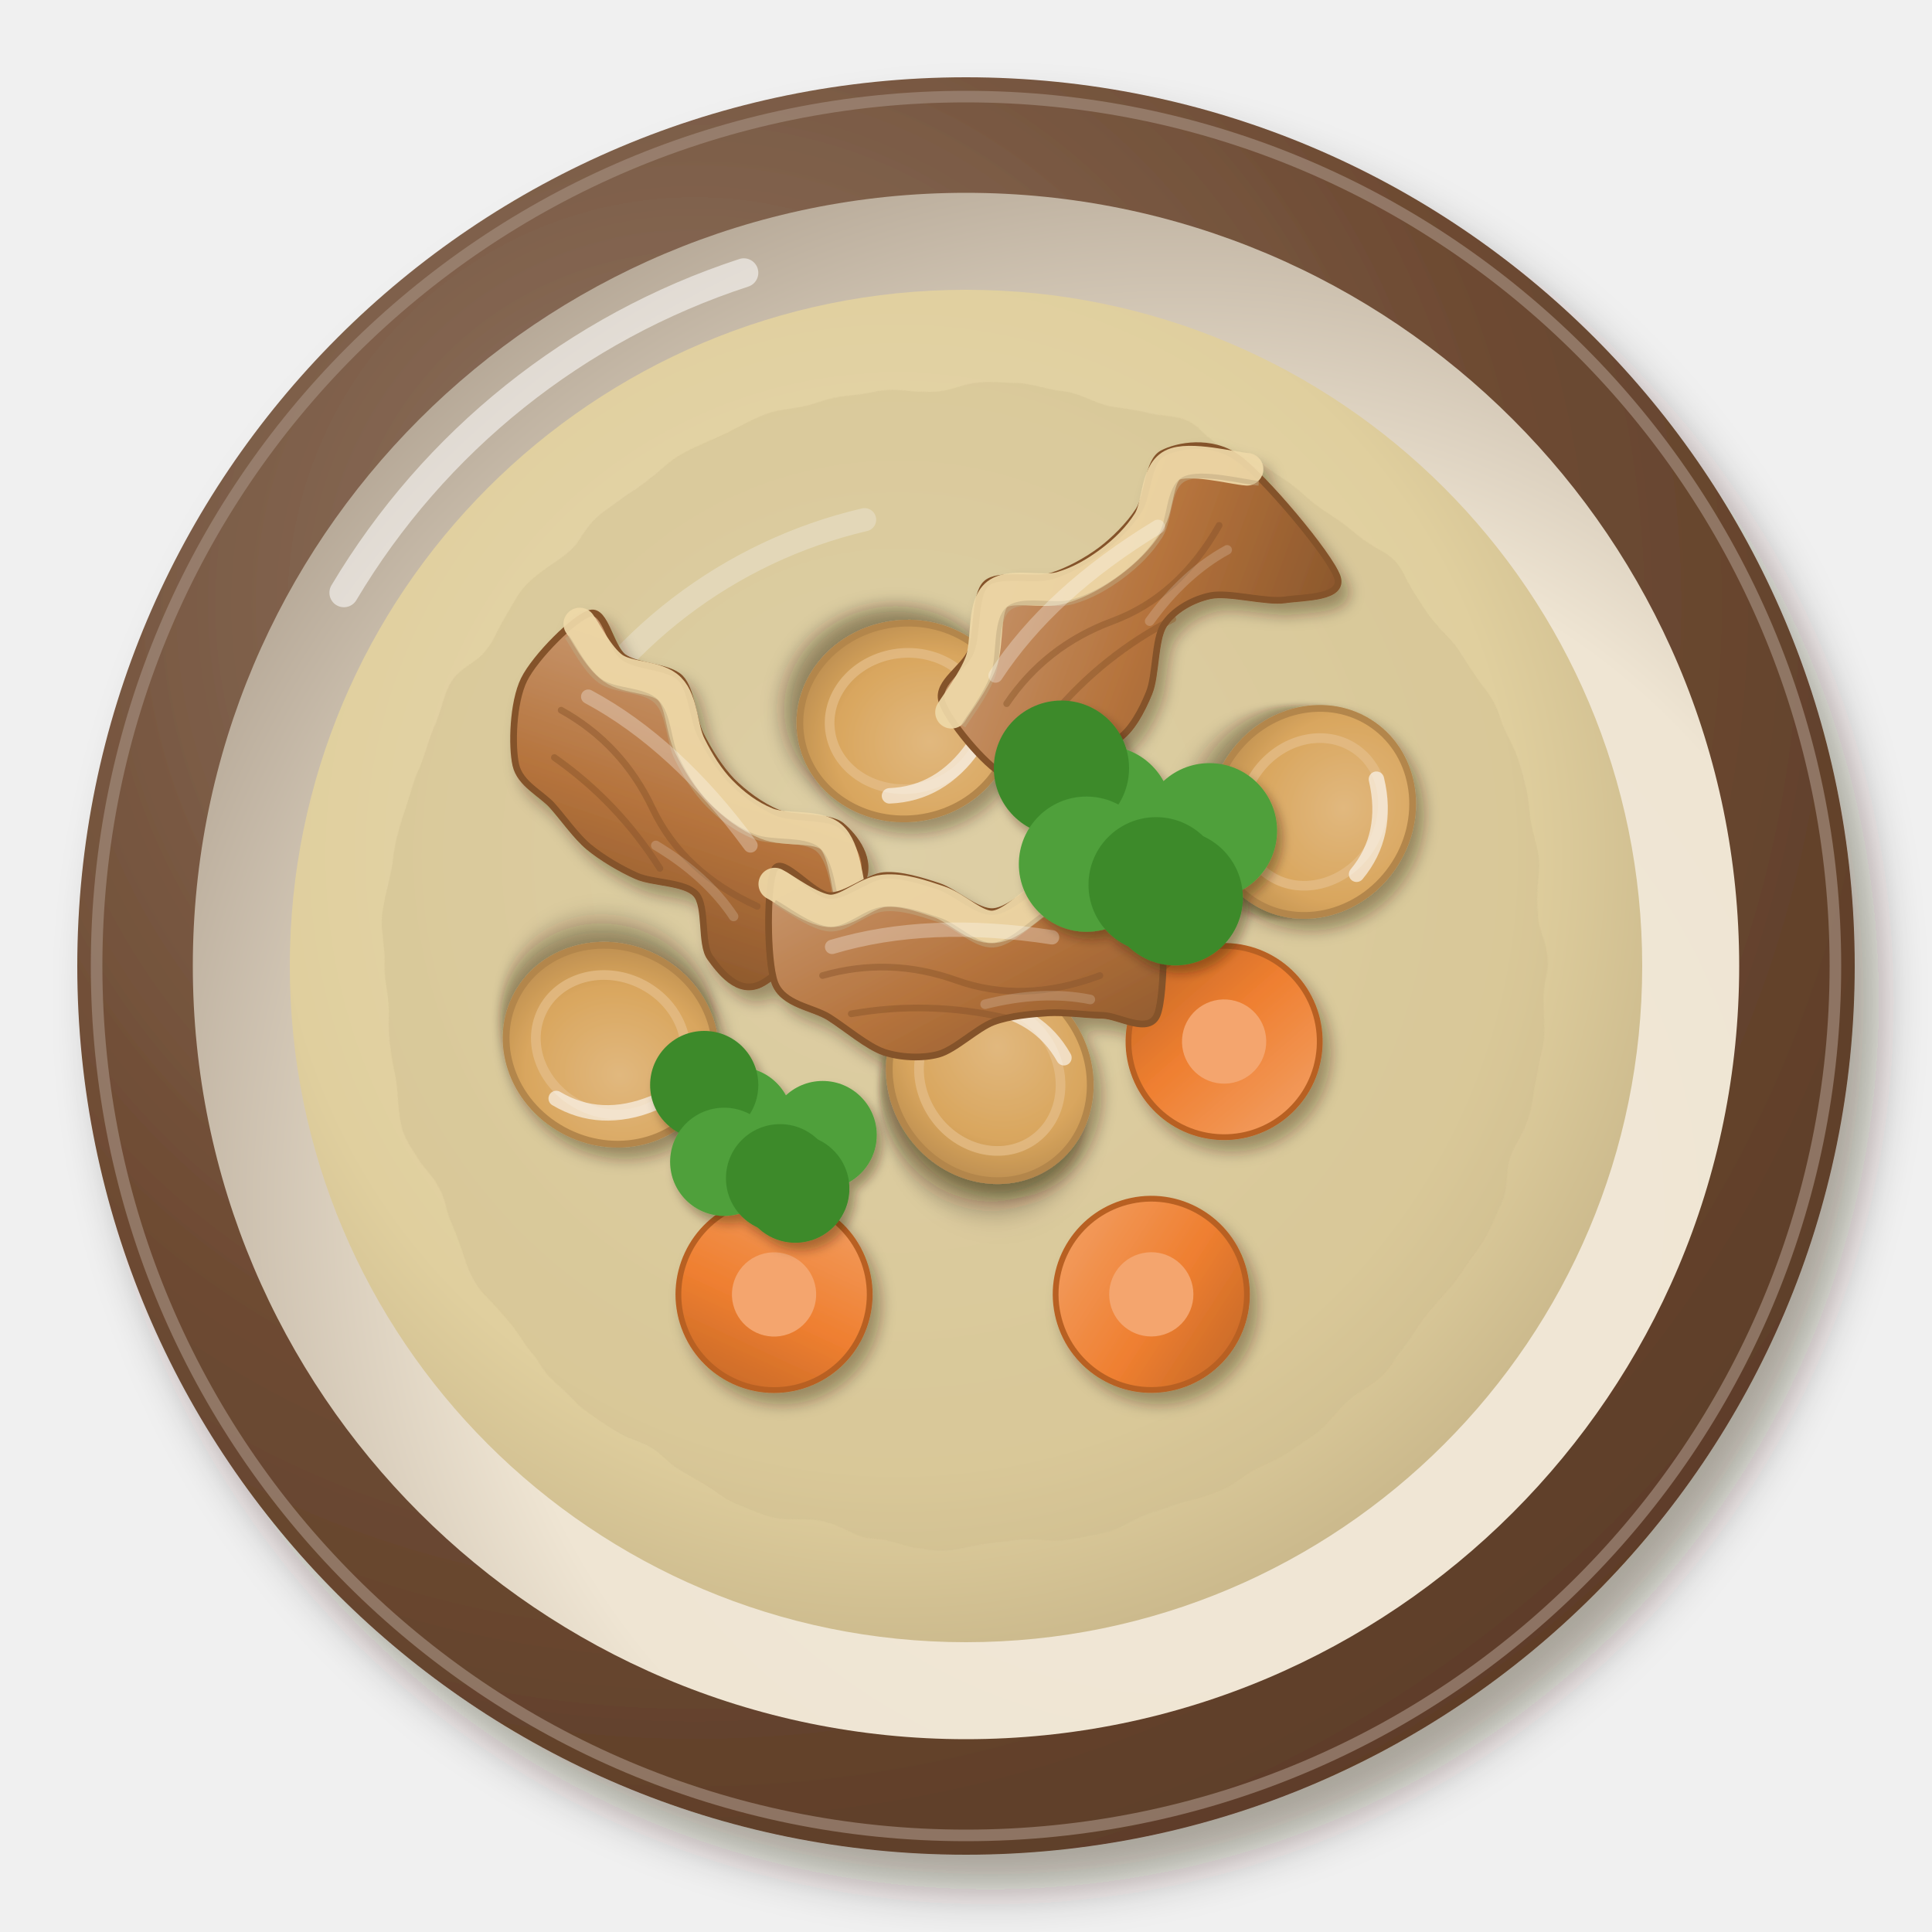
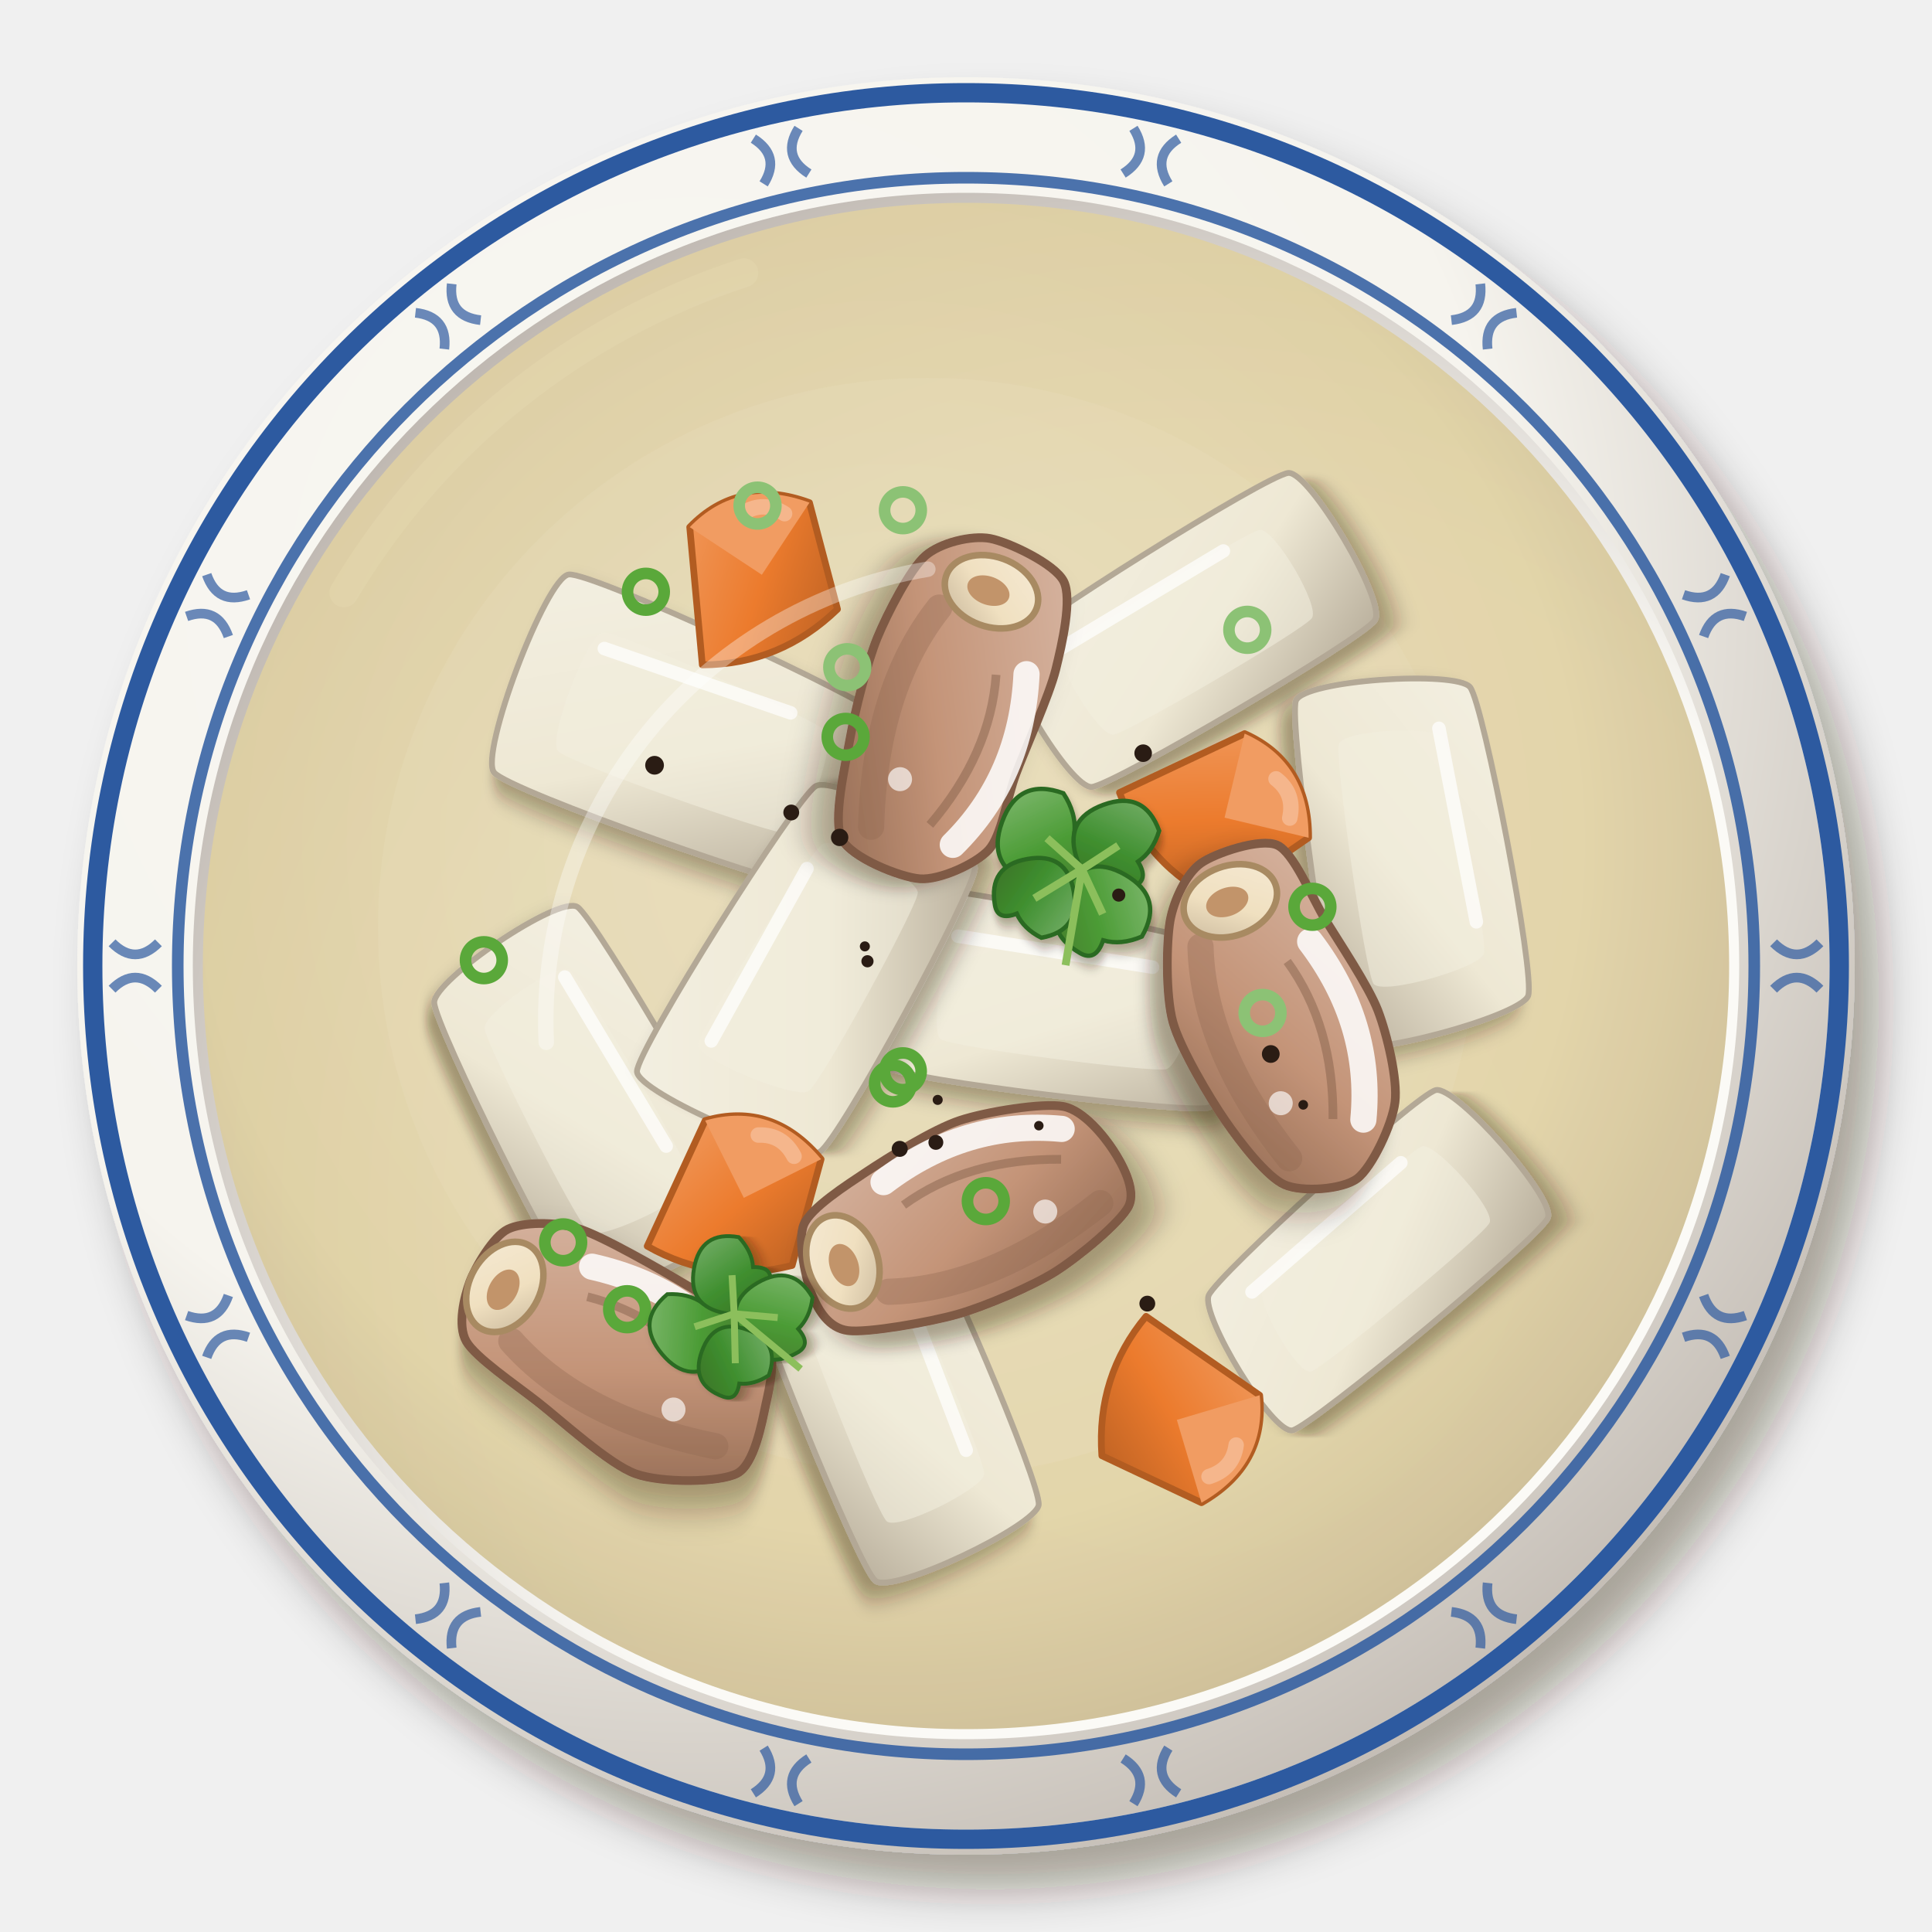
<svg xmlns="http://www.w3.org/2000/svg" viewBox="0 0 200 200" width="400" height="400">
  <defs>
    <filter id="vn_canhcucai-1" x="-30%" y="-30%" width="160%" height="160%">
      <feDropShadow dx="2.52" dy="3.6" stdDeviation="2.34" flood-color="#2b1607" flood-opacity=".36" />
    </filter>
    <radialGradient id="vn_canhcucai-2" cx="0.35" cy="0.3" r=".75">
-       <stop offset="0" stop-color="#927866" />
-       <stop offset=".6" stop-color="#6e4b33" />
-       <stop offset="1" stop-color="#5d3d28" />
+       <stop offset="0" stop-color="#f8f7f2" />
+       <stop offset=".6" stop-color="#f6f4ee" />
+       <stop offset="1" stop-color="#c3bcb4" />
    </radialGradient>
    <radialGradient id="vn_canhcucai-3" cx="0.64" cy="0.66" r=".75">
-       <stop offset="0" stop-color="#f1e8d8" />
-       <stop offset=".6" stop-color="#efe5d3" />
-       <stop offset="1" stop-color="#b0a291" />
+       <stop offset="0" stop-color="#fbfbf7" />
+       <stop offset=".6" stop-color="#fbfaf6" />
+       <stop offset="1" stop-color="#b8b0a9" />
    </radialGradient>
    <radialGradient id="vn_canhcucai-4" cx="0.45" cy="0.42" r=".75">
-       <stop offset="0" stop-color="#e7dab3" />
-       <stop offset=".6" stop-color="#e0cf9e" />
-       <stop offset="1" stop-color="#b3a078" />
+       <stop offset="0" stop-color="#e6dab5" />
+       <stop offset=".6" stop-color="#dfd0a0" />
+       <stop offset="1" stop-color="#b2a17a" />
    </radialGradient>
-     <filter id="vn_canhcucai-5" x="-15%" y="-15%" width="130%" height="130%">
-       <feTurbulence type="fractalNoise" baseFrequency="0.1" numOctaves="2" seed="3" result="t" />
-       <feDisplacementMap in="SourceGraphic" in2="t" scale="3" xChannelSelector="R" yChannelSelector="G" />
-     </filter>
-     <filter id="vn_canhcucai-6" x="-30%" y="-30%" width="160%" height="160%">
-       <feDropShadow dx="0.84" dy="1.2" stdDeviation="0.78" flood-color="#2b1607" flood-opacity=".36" />
-     </filter>
-     <filter id="vn_canhcucai-7" x="-30%" y="-30%" width="160%" height="160%">
-       <feDropShadow dx="1.12" dy="1.6" stdDeviation="1.04" flood-color="#2b1607" flood-opacity=".36" />
-     </filter>
-     <radialGradient id="vn_canhcucai-8" cx="0.4" cy="0.38" r=".75">
-       <stop offset="0" stop-color="#e1b87e" />
-       <stop offset=".6" stop-color="#d9a65e" />
-       <stop offset="1" stop-color="#b3864b" />
-     </radialGradient>
+     <filter id="vn_canhcucai-5" x="-30%" y="-30%" width="160%" height="160%">
+       <feDropShadow dx="0.98" dy="1.4" stdDeviation="0.91" flood-color="#2b1607" flood-opacity=".36" />
+     </filter>
+     <linearGradient id="vn_canhcucai-6" x1="0" y1="0" x2="1" y2="1">
+       <stop offset="0" stop-color="#f3efe1" />
+       <stop offset=".55" stop-color="#eee8d4" />
+       <stop offset="1" stop-color="#b7ad9a" />
+     </linearGradient>
+     <linearGradient id="vn_canhcucai-7" x1="0" y1="0" x2="1" y2="1">
+       <stop offset="0" stop-color="#f1a068" />
+       <stop offset=".55" stop-color="#ec7b2d" />
+       <stop offset="1" stop-color="#b65e22" />
+     </linearGradient>
+     <filter id="vn_canhcucai-8" x="-30%" y="-30%" width="160%" height="160%">
+       <feDropShadow dx="1.26" dy="1.8" stdDeviation="1.17" flood-color="#2b1607" flood-opacity=".36" />
+     </filter>
    <linearGradient id="vn_canhcucai-9" x1="0" y1="0" x2="1" y2="1">
-       <stop offset="0" stop-color="#f3a36a" />
-       <stop offset=".55" stop-color="#ef7f30" />
-       <stop offset="1" stop-color="#be6426" />
+       <stop offset="0" stop-color="#d7b6a3" />
+       <stop offset=".55" stop-color="#c49478" />
+       <stop offset="1" stop-color="#8e6750" />
    </linearGradient>
    <linearGradient id="vn_canhcucai-10" x1="0" y1="0" x2="1" y2="1">
-       <stop offset="0" stop-color="#cb9d77" />
-       <stop offset=".55" stop-color="#b5733c" />
-       <stop offset="1" stop-color="#8b572c" />
+       <stop offset="0" stop-color="#f5e9d3" />
+       <stop offset=".55" stop-color="#f0e0c0" />
+       <stop offset="1" stop-color="#c8b79b" />
    </linearGradient>
    <filter id="vn_canhcucai-11" x="-30%" y="-30%" width="160%" height="160%">
      <feDropShadow dx="0.56" dy="0.8" stdDeviation="0.52" flood-color="#2b1607" flood-opacity=".36" />
    </filter>
+     <linearGradient id="vn_canhcucai-12" x1="0" y1="0" x2="1" y2="1">
+       <stop offset="0" stop-color="#82ba72" />
+       <stop offset=".55" stop-color="#4c9c36" />
+       <stop offset="1" stop-color="#447a2a" />
+     </linearGradient>
+     <linearGradient id="vn_canhcucai-13" x1="0" y1="0" x2="1" y2="1">
+       <stop offset="0" stop-color="#79b16d" />
+       <stop offset=".55" stop-color="#3f8f2f" />
+       <stop offset="1" stop-color="#3a7025" />
+     </linearGradient>
  </defs>
  <g filter="url(#vn_canhcucai-1)">
    <circle cx="100" cy="100" r="92" fill="url(#vn_canhcucai-2)" />
  </g>
-   <circle cx="100" cy="100" r="90" fill="none" stroke="#a18a7a" stroke-width="1.2" opacity=".7" />
+   <circle cx="100" cy="100" r="90" fill="none" stroke="#f9f8f4" stroke-width="1.2" opacity=".7" />
  <circle cx="100" cy="100" r="80.04" fill="url(#vn_canhcucai-3)" />
  <path d="M35.6,61.36 A75.44,75.44 0 0 1 77,28.24" stroke="#fff" stroke-width="3" fill="none" stroke-linecap="round" opacity=".55" />
-   <circle cx="100" cy="100" r="70" fill="url(#vn_canhcucai-4)" opacity="1" />
-   <path d="M56.6,79 A50.4,50.4 0 0 1 89.5,53.8" stroke="#fff" stroke-width="2.4" fill="none" stroke-linecap="round" opacity=".45" />
-   <g filter="url(#vn_canhcucai-5)">
-     <circle cx="100" cy="100" r="60.2" fill="#cab98c" opacity=".35" />
-   </g>
-   <g filter="url(#vn_canhcucai-6)">
-     <g transform="translate(63.23 108.15) rotate(206)">
-       <g filter="url(#vn_canhcucai-7)">
-         <ellipse rx="11" ry="10.12" fill="url(#vn_canhcucai-8)" stroke="#b3864b" stroke-width=".7" />
-       </g>
-       <ellipse rx="7.92" ry="7.04" fill="none" stroke="#e3bc86" stroke-width="1" opacity=".8" />
-       <path d="M-6.6,-3.52 Q-2.64,-7.92 2.64,-7.48" stroke="#fff" stroke-width="1.6" fill="none" stroke-linecap="round" opacity=".6" />
-     </g>
-     <g transform="translate(93.79 74.64) rotate(173)">
-       <g filter="url(#vn_canhcucai-7)">
-         <ellipse rx="11" ry="10.12" fill="url(#vn_canhcucai-8)" stroke="#b3864b" stroke-width=".7" />
-       </g>
-       <ellipse rx="7.92" ry="7.04" fill="none" stroke="#e3bc86" stroke-width="1" opacity=".8" />
-       <path d="M-6.6,-3.52 Q-2.64,-7.92 2.64,-7.48" stroke="#fff" stroke-width="1.6" fill="none" stroke-linecap="round" opacity=".6" />
-     </g>
-     <g transform="translate(135.82 84.05) rotate(125)">
-       <g filter="url(#vn_canhcucai-7)">
-         <ellipse rx="11" ry="10.12" fill="url(#vn_canhcucai-8)" stroke="#b3864b" stroke-width=".7" />
-       </g>
-       <ellipse rx="7.92" ry="7.04" fill="none" stroke="#e3bc86" stroke-width="1" opacity=".8" />
-       <path d="M-6.6,-3.52 Q-2.64,-7.92 2.64,-7.48" stroke="#fff" stroke-width="1.6" fill="none" stroke-linecap="round" opacity=".6" />
-     </g>
-     <g transform="translate(102.46 111.49) rotate(56)">
-       <g filter="url(#vn_canhcucai-7)">
-         <ellipse rx="11" ry="10.12" fill="url(#vn_canhcucai-8)" stroke="#b3864b" stroke-width=".7" />
-       </g>
-       <ellipse rx="7.92" ry="7.04" fill="none" stroke="#e3bc86" stroke-width="1" opacity=".8" />
-       <path d="M-6.6,-3.52 Q-2.64,-7.92 2.64,-7.48" stroke="#fff" stroke-width="1.6" fill="none" stroke-linecap="round" opacity=".6" />
-     </g>
-     <g transform="translate(126.72 107.82) rotate(184)">
-       <circle r="9.9" fill="url(#vn_canhcucai-9)" stroke="#b86124" stroke-width=".6" />
-       <circle r="4.36" fill="#f4a56e" />
-     </g>
-     <g transform="translate(80.13 134) rotate(70)">
-       <circle r="9.9" fill="url(#vn_canhcucai-9)" stroke="#b86124" stroke-width=".6" />
-       <circle r="4.36" fill="#f4a56e" />
-     </g>
-     <g transform="translate(119.18 133.99) rotate(348)">
-       <circle r="9.9" fill="url(#vn_canhcucai-9)" stroke="#b86124" stroke-width=".6" />
-       <circle r="4.36" fill="#f4a56e" />
-     </g>
-     <g transform="translate(114.95 62.54) rotate(320) scale(0.99)">
-       <path d="M-20,-3.62C-19.14,-5.43 -16,-4.67 -14.29,-5.63C-12.57,-6.59 -10.29,-9.9 -8.57,-9.99C-6.86,-10.08 -4.57,-6.97 -2.86,-6.22C-1.14,-5.47 1.14,-5.06 2.86,-4.96C4.57,-4.87 6.86,-5.06 8.57,-5.6C10.29,-6.14 12.57,-8.93 14.29,-8.57C16,-8.21 19.14,-6.47 20,-3.22C20.86,0.02 20.86,10.87 20,13.07C19.14,15.26 16,12.46 14.29,11.41C12.57,10.35 10.29,6.96 8.57,6.04C6.86,5.12 4.57,4.72 2.86,5.27C1.14,5.82 -1.14,8.81 -2.86,9.71C-4.57,10.62 -6.86,11.57 -8.57,11.32C-10.29,11.07 -12.57,8.75 -14.29,8.02C-16,7.29 -19.14,8.19 -20,6.44C-20.86,4.7 -20.86,-1.81 -20,-3.62Z" fill="url(#vn_canhcucai-10)" stroke="#845229" stroke-width=".7" />
-       <path d="M-20,-2.02C-19.05,-2.35 -16.19,-2.97 -14.29,-4.03C-12.38,-5.09 -10.48,-8.29 -8.57,-8.39C-6.67,-8.49 -4.76,-5.46 -2.86,-4.62C-0.95,-3.78 0.95,-3.47 2.86,-3.36C4.76,-3.26 6.67,-3.4 8.57,-4C10.48,-4.6 12.38,-7.37 14.29,-6.97C16.19,-6.57 19.05,-2.51 20,-1.62" stroke="#efd9a8" stroke-width="3.4" fill="none" stroke-linecap="round" opacity=".92" />
-       <path d="M-20,-2.02C-19.05,-2.35 -16.19,-2.97 -14.29,-4.03C-12.38,-5.09 -10.48,-8.29 -8.57,-8.39C-6.67,-8.49 -4.76,-5.46 -2.86,-4.62C-0.95,-3.78 0.95,-3.47 2.86,-3.36C4.76,-3.26 6.67,-3.4 8.57,-4C10.48,-4.6 12.38,-7.37 14.29,-6.97C16.19,-6.57 19.05,-2.51 20,-1.62" stroke="#bea880" stroke-width=".5" fill="none" transform="translate(0 1.9)" opacity=".5" />
-       <path d="M-15,1 Q-8,-1 -1,1.5 T14,1 M-12,5 Q-4,3.6 4,5.4" stroke="#845229" stroke-width=".7" fill="none" stroke-linecap="round" opacity=".45" />
-       <path d="M-14,-2 Q-4,-5 9,-3" stroke="#fff" stroke-width="1.5" fill="none" stroke-linecap="round" opacity="0.3" />
-       <path d="M2,4 Q8,2.5 13,3.5" stroke="#fff" stroke-width="1" fill="none" stroke-linecap="round" opacity="0.18" />
-     </g>
-     <g transform="translate(69.29 83.32) rotate(45) scale(0.99)">
-       <path d="M-20,-8.35C-19.14,-9.71 -16,-7.27 -14.29,-7.54C-12.57,-7.82 -10.29,-10.2 -8.57,-10.19C-6.86,-10.18 -4.57,-8.06 -2.86,-7.49C-1.14,-6.92 1.14,-6.4 2.86,-6.38C4.57,-6.37 6.86,-6.69 8.57,-7.41C10.29,-8.13 12.57,-11.04 14.29,-11.19C16,-11.33 19.14,-11.03 20,-8.38C20.86,-5.72 20.86,4.01 20,6.51C19.14,9.01 16,8.55 14.29,8.27C12.57,7.99 10.29,4.72 8.57,4.63C6.86,4.54 4.57,7.01 2.86,7.67C1.14,8.34 -1.14,8.91 -2.86,9.07C-4.57,9.22 -6.86,8.81 -8.57,8.71C-10.29,8.61 -12.57,9.49 -14.29,8.41C-16,7.33 -19.14,4.01 -20,1.49C-20.86,-1.02 -20.86,-6.99 -20,-8.35Z" fill="url(#vn_canhcucai-10)" stroke="#845229" stroke-width=".7" />
-       <path d="M-20,-6.75C-19.05,-6.62 -16.19,-5.63 -14.29,-5.94C-12.38,-6.25 -10.48,-8.6 -8.57,-8.59C-6.67,-8.58 -4.76,-6.52 -2.86,-5.89C-0.95,-5.25 0.95,-4.8 2.86,-4.78C4.76,-4.77 6.67,-5.01 8.57,-5.81C10.48,-6.61 12.38,-9.43 14.29,-9.59C16.19,-9.75 19.05,-7.24 20,-6.78" stroke="#efd9a8" stroke-width="3.4" fill="none" stroke-linecap="round" opacity=".92" />
-       <path d="M-20,-6.75C-19.05,-6.62 -16.19,-5.63 -14.29,-5.94C-12.38,-6.25 -10.48,-8.6 -8.57,-8.59C-6.67,-8.58 -4.76,-6.52 -2.86,-5.89C-0.95,-5.25 0.95,-4.8 2.86,-4.78C4.76,-4.77 6.67,-5.01 8.57,-5.81C10.48,-6.61 12.38,-9.43 14.29,-9.59C16.19,-9.75 19.05,-7.24 20,-6.78" stroke="#bea880" stroke-width=".5" fill="none" transform="translate(0 1.9)" opacity=".5" />
-       <path d="M-15,1 Q-8,-1 -1,1.5 T14,1 M-12,5 Q-4,3.6 4,5.4" stroke="#845229" stroke-width=".7" fill="none" stroke-linecap="round" opacity=".45" />
-       <path d="M-14,-2 Q-4,-5 9,-3" stroke="#fff" stroke-width="1.5" fill="none" stroke-linecap="round" opacity="0.3" />
-       <path d="M2,4 Q8,2.5 13,3.5" stroke="#fff" stroke-width="1" fill="none" stroke-linecap="round" opacity="0.18" />
-     </g>
-     <g transform="translate(100 100) scale(0.99)">
-       <path d="M-20,-10.17C-19.14,-11.53 -16,-7.46 -14.29,-7.36C-12.57,-7.25 -10.29,-9.32 -8.57,-9.46C-6.86,-9.61 -4.57,-8.9 -2.86,-8.33C-1.14,-7.77 1.14,-5.56 2.86,-5.69C4.57,-5.81 6.86,-8.12 8.57,-9.16C10.29,-10.19 12.57,-12.6 14.29,-12.59C16,-12.58 19.14,-11.76 20,-9.11C20.86,-6.45 20.86,2.95 20,5.09C19.14,7.23 16,5.19 14.29,5.16C12.57,5.13 10.29,4.8 8.57,4.9C6.86,5.01 4.57,5.21 2.86,5.85C1.14,6.5 -1.14,8.74 -2.86,9.22C-4.57,9.69 -6.86,9.58 -8.57,9.01C-10.29,8.43 -12.57,6.47 -14.29,5.38C-16,4.29 -19.14,4.07 -20,1.74C-20.86,-0.59 -20.86,-8.8 -20,-10.17Z" fill="url(#vn_canhcucai-10)" stroke="#845229" stroke-width=".7" />
-       <path d="M-20,-8.57C-19.05,-8.1 -16.19,-5.88 -14.29,-5.76C-12.38,-5.64 -10.48,-7.7 -8.57,-7.86C-6.67,-8.03 -4.76,-7.36 -2.86,-6.73C-0.95,-6.1 0.95,-3.95 2.86,-4.09C4.76,-4.22 6.67,-6.41 8.57,-7.56C10.48,-8.71 12.38,-11 14.29,-10.99C16.19,-10.98 19.05,-8.09 20,-7.51" stroke="#efd9a8" stroke-width="3.4" fill="none" stroke-linecap="round" opacity=".92" />
-       <path d="M-20,-8.57C-19.05,-8.1 -16.19,-5.88 -14.29,-5.76C-12.38,-5.64 -10.48,-7.7 -8.57,-7.86C-6.67,-8.03 -4.76,-7.36 -2.86,-6.73C-0.95,-6.1 0.95,-3.95 2.86,-4.09C4.76,-4.22 6.67,-6.41 8.57,-7.56C10.48,-8.71 12.38,-11 14.29,-10.99C16.19,-10.98 19.05,-8.09 20,-7.51" stroke="#bea880" stroke-width=".5" fill="none" transform="translate(0 1.9)" opacity=".5" />
-       <path d="M-15,1 Q-8,-1 -1,1.5 T14,1 M-12,5 Q-4,3.6 4,5.4" stroke="#845229" stroke-width=".7" fill="none" stroke-linecap="round" opacity=".45" />
-       <path d="M-14,-2 Q-4,-5 9,-3" stroke="#fff" stroke-width="1.5" fill="none" stroke-linecap="round" opacity="0.3" />
-       <path d="M2,4 Q8,2.5 13,3.5" stroke="#fff" stroke-width="1" fill="none" stroke-linecap="round" opacity="0.18" />
-     </g>
-   </g>
-   <g filter="url(#vn_canhcucai-11)">
-     <circle cx="125.2" cy="86" r="7" fill="#4fa03a" />
-     <circle cx="121.66" cy="92.94" r="7" fill="#3d8a2c" />
-     <circle cx="114.3" cy="84.21" r="7" fill="#4fa03a" />
-     <circle cx="109.88" cy="79.52" r="7" fill="#3d8a2c" />
-     <circle cx="112.47" cy="89.46" r="7" fill="#4fa03a" />
-     <circle cx="119.68" cy="91.59" r="7" fill="#3d8a2c" />
-   </g>
-   <g filter="url(#vn_canhcucai-11)">
-     <circle cx="85.16" cy="117.5" r="5.6" fill="#4fa03a" />
-     <circle cx="82.33" cy="123.05" r="5.6" fill="#3d8a2c" />
-     <circle cx="76.44" cy="116.07" r="5.6" fill="#4fa03a" />
-     <circle cx="72.9" cy="112.32" r="5.6" fill="#3d8a2c" />
-     <circle cx="74.97" cy="120.27" r="5.6" fill="#4fa03a" />
-     <circle cx="80.75" cy="121.97" r="5.6" fill="#3d8a2c" />
-   </g>
+   <circle cx="100" cy="100" r="90.4" fill="none" stroke="#2d5aa0" stroke-width="2" />
+   <circle cx="100" cy="100" r="81.6" fill="none" stroke="#2d5aa0" stroke-width="1.2" opacity=".85" />
+   <path transform="translate(186 100)" d="M-2.4,-2.4 Q0,0 2.4,-2.4 M-2.4,2.4 Q0,0 2.4,2.4" stroke="#2d5aa0" stroke-width="1" fill="none" opacity=".7" />
+   <path transform="translate(177.48 137.31) rotate(25.72)" d="M-2.4,-2.4 Q0,0 2.4,-2.4 M-2.4,2.4 Q0,0 2.4,2.4" stroke="#2d5aa0" stroke-width="1" fill="none" opacity=".7" />
+   <path transform="translate(153.62 167.24) rotate(51.43)" d="M-2.4,-2.4 Q0,0 2.4,-2.4 M-2.4,2.4 Q0,0 2.4,2.4" stroke="#2d5aa0" stroke-width="1" fill="none" opacity=".7" />
+   <path transform="translate(119.14 183.84) rotate(77.15)" d="M-2.4,-2.4 Q0,0 2.4,-2.4 M-2.4,2.4 Q0,0 2.4,2.4" stroke="#2d5aa0" stroke-width="1" fill="none" opacity=".7" />
+   <path transform="translate(80.86 183.84) rotate(102.86)" d="M-2.4,-2.4 Q0,0 2.4,-2.4 M-2.4,2.4 Q0,0 2.4,2.4" stroke="#2d5aa0" stroke-width="1" fill="none" opacity=".7" />
+   <path transform="translate(46.38 167.24) rotate(128.58)" d="M-2.4,-2.4 Q0,0 2.4,-2.4 M-2.4,2.4 Q0,0 2.4,2.4" stroke="#2d5aa0" stroke-width="1" fill="none" opacity=".7" />
+   <path transform="translate(22.52 137.31) rotate(154.3)" d="M-2.4,-2.4 Q0,0 2.4,-2.4 M-2.4,2.4 Q0,0 2.4,2.4" stroke="#2d5aa0" stroke-width="1" fill="none" opacity=".7" />
+   <path transform="translate(14 100) rotate(180.01)" d="M-2.4,-2.4 Q0,0 2.4,-2.4 M-2.4,2.4 Q0,0 2.4,2.4" stroke="#2d5aa0" stroke-width="1" fill="none" opacity=".7" />
+   <path transform="translate(22.52 62.69) rotate(205.73)" d="M-2.4,-2.4 Q0,0 2.4,-2.4 M-2.4,2.4 Q0,0 2.4,2.4" stroke="#2d5aa0" stroke-width="1" fill="none" opacity=".7" />
+   <path transform="translate(46.38 32.76) rotate(231.45)" d="M-2.4,-2.4 Q0,0 2.4,-2.4 M-2.4,2.4 Q0,0 2.4,2.4" stroke="#2d5aa0" stroke-width="1" fill="none" opacity=".7" />
+   <path transform="translate(80.86 16.16) rotate(257.16)" d="M-2.4,-2.4 Q0,0 2.4,-2.4 M-2.4,2.4 Q0,0 2.4,2.4" stroke="#2d5aa0" stroke-width="1" fill="none" opacity=".7" />
+   <path transform="translate(119.14 16.16) rotate(282.88)" d="M-2.4,-2.4 Q0,0 2.4,-2.4 M-2.4,2.4 Q0,0 2.4,2.4" stroke="#2d5aa0" stroke-width="1" fill="none" opacity=".7" />
+   <path transform="translate(153.62 32.76) rotate(308.59)" d="M-2.4,-2.4 Q0,0 2.4,-2.4 M-2.4,2.4 Q0,0 2.4,2.4" stroke="#2d5aa0" stroke-width="1" fill="none" opacity=".7" />
+   <path transform="translate(177.48 62.69) rotate(334.31)" d="M-2.4,-2.4 Q0,0 2.4,-2.4 M-2.4,2.4 Q0,0 2.4,2.4" stroke="#2d5aa0" stroke-width="1" fill="none" opacity=".7" />
+   <circle cx="100" cy="100" r="79" fill="url(#vn_canhcucai-4)" opacity="0.88" />
+   <circle cx="96" cy="96" r="56.88" fill="#eae0c1" opacity="0.2" />
+   <g transform="translate(72 76) rotate(20)">
+     <g filter="url(#vn_canhcucai-5)">
+       <path d="M-17.99,-11.04C-15.88,-12.15 15.88,-9.46 17.98,-8.2C20.09,-6.93 20.15,9.54 18.04,10.66C15.93,11.77 -16.14,12.13 -18.24,10.86C-20.34,9.6 -20.11,-9.93 -17.99,-11.04Z" fill="url(#vn_canhcucai-6)" stroke="#b3a896" stroke-width=".6" />
+     </g>
+     <path d="M-12.59,-6.62C-11.12,-7.29 11.12,-5.68 12.59,-4.92C14.06,-4.16 14.11,5.73 12.63,6.39C11.15,7.06 -11.3,7.28 -12.77,6.52C-14.24,5.76 -14.07,-5.96 -12.59,-6.62Z" fill="#f2eedf" opacity=".55" />
+     <path d="M-11.9,-5.1 L8.5,-5.44" stroke="#fff" stroke-width="1.4" fill="none" stroke-linecap="round" opacity="0.7" />
+   </g>
+   <g transform="translate(122 66) rotate(-30)">
+     <g filter="url(#vn_canhcucai-5)">
+       <path d="M-15.81,-7.88C-13.83,-8.93 16.36,-10.03 18.37,-9.07C20.37,-8.1 20.5,7.55 18.52,8.6C16.54,9.65 -13.51,9.86 -15.51,8.9C-17.51,7.94 -17.78,-6.83 -15.81,-7.88Z" fill="url(#vn_canhcucai-6)" stroke="#b3a896" stroke-width=".6" />
+     </g>
+     <path d="M-11.07,-4.73C-9.68,-5.36 11.46,-6.02 12.86,-5.44C14.26,-4.86 14.35,4.53 12.96,5.16C11.58,5.79 -9.46,5.92 -10.86,5.34C-12.26,4.76 -12.45,-4.1 -11.07,-4.73Z" fill="#f2eedf" opacity=".55" />
+     <path d="M-11.9,-5.1 L8.5,-5.44" stroke="#fff" stroke-width="1.4" fill="none" stroke-linecap="round" opacity="0.7" />
+   </g>
+   <g transform="translate(60 114) rotate(60)">
+     <g filter="url(#vn_canhcucai-5)">
+       <path d="M-17.53,-9.86C-15.49,-10.9 16.62,-11.09 18.66,-9.94C20.7,-8.78 19.53,8.85 17.48,9.89C15.44,10.94 -14.34,9.07 -16.38,7.92C-18.42,6.76 -19.58,-8.81 -17.53,-9.86Z" fill="url(#vn_canhcucai-6)" stroke="#b3a896" stroke-width=".6" />
+     </g>
+     <path d="M-12.27,-5.91C-10.84,-6.54 11.63,-6.65 13.06,-5.96C14.49,-5.27 13.67,5.31 12.24,5.94C10.81,6.56 -10.03,5.44 -11.46,4.75C-12.89,4.06 -13.7,-5.29 -12.27,-5.91Z" fill="#f2eedf" opacity=".55" />
+     <path d="M-11.9,-5.1 L8.5,-5.44" stroke="#fff" stroke-width="1.4" fill="none" stroke-linecap="round" opacity="0.7" />
+   </g>
+   <g transform="translate(110 104) rotate(10)">
+     <g filter="url(#vn_canhcucai-5)">
+       <path d="M-16.83,-9.18C-14.77,-10.22 16.41,-9.36 18.37,-8.36C20.33,-7.37 18.79,6.82 16.73,7.87C14.68,8.91 -14.89,10.53 -16.85,9.54C-18.81,8.55 -18.88,-8.13 -16.83,-9.18Z" fill="url(#vn_canhcucai-6)" stroke="#b3a896" stroke-width=".6" />
+     </g>
+     <path d="M-11.78,-5.51C-10.34,-6.13 11.49,-5.61 12.86,-5.02C14.23,-4.42 13.15,4.09 11.71,4.72C10.28,5.35 -10.42,6.32 -11.79,5.72C-13.16,5.13 -13.22,-4.88 -11.78,-5.51Z" fill="#f2eedf" opacity=".55" />
+     <path d="M-11.9,-5.1 L8.5,-5.44" stroke="#fff" stroke-width="1.4" fill="none" stroke-linecap="round" opacity="0.7" />
+   </g>
+   <g transform="translate(142 130) rotate(-40)">
+     <g filter="url(#vn_canhcucai-5)">
+       <path d="M-15.56,-7.71C-13.58,-8.73 14.25,-9.83 16.12,-8.87C17.99,-7.91 18.46,7.7 16.48,8.72C14.49,9.74 -16.02,9.53 -17.89,8.57C-19.76,7.61 -17.55,-6.7 -15.56,-7.71Z" fill="url(#vn_canhcucai-6)" stroke="#b3a896" stroke-width=".6" />
+     </g>
+     <path d="M-10.89,-4.63C-9.5,-5.24 9.98,-5.9 11.29,-5.32C12.59,-4.75 12.92,4.62 11.53,5.23C10.14,5.84 -11.22,5.72 -12.52,5.14C-13.83,4.57 -12.28,-4.02 -10.89,-4.63Z" fill="#f2eedf" opacity=".55" />
+     <path d="M-11.9,-5.1 L8.5,-5.44" stroke="#fff" stroke-width="1.4" fill="none" stroke-linecap="round" opacity="0.7" />
+   </g>
+   <g transform="translate(92 144) rotate(70)">
+     <g filter="url(#vn_canhcucai-5)">
+       <path d="M-15.36,-8.91C-13.41,-10.07 14.44,-11.55 16.38,-10.56C18.33,-9.57 19.94,6.86 17.98,8.02C16.03,9.18 -15.11,10.31 -17.06,9.32C-19,8.33 -17.31,-7.75 -15.36,-8.91Z" fill="url(#vn_canhcucai-6)" stroke="#b3a896" stroke-width=".6" />
+     </g>
+     <path d="M-10.75,-5.35C-9.39,-6.04 10.11,-6.93 11.47,-6.34C12.83,-5.74 13.95,4.12 12.59,4.81C11.22,5.51 -10.58,6.18 -11.94,5.59C-13.3,5 -12.12,-4.65 -10.75,-5.35Z" fill="#f2eedf" opacity=".55" />
+     <path d="M-11.9,-5.1 L8.5,-5.44" stroke="#fff" stroke-width="1.4" fill="none" stroke-linecap="round" opacity="0.7" />
+   </g>
+   <g transform="translate(146 88) rotate(80)">
+     <g filter="url(#vn_canhcucai-5)">
+       <path d="M-15.53,-9.02C-13.53,-10.09 14.98,-10.52 16.97,-9.39C18.95,-8.27 20.52,9.19 18.52,10.26C16.52,11.34 -15.29,10.11 -17.27,8.99C-19.26,7.87 -17.52,-7.94 -15.53,-9.02Z" fill="url(#vn_canhcucai-6)" stroke="#b3a896" stroke-width=".6" />
+     </g>
+     <path d="M-10.87,-5.41C-9.47,-6.05 10.49,-6.31 11.88,-5.63C13.27,-4.96 14.36,5.52 12.96,6.16C11.56,6.8 -10.7,6.07 -12.09,5.39C-13.48,4.72 -12.27,-4.77 -10.87,-5.41Z" fill="#f2eedf" opacity=".55" />
+     <path d="M-11.9,-5.1 L8.5,-5.44" stroke="#fff" stroke-width="1.4" fill="none" stroke-linecap="round" opacity="0.7" />
+   </g>
+   <g transform="translate(84 100) rotate(-60)">
+     <g filter="url(#vn_canhcucai-5)">
+       <path d="M-18.49,-10.18C-16.59,-11.31 14.25,-10.09 16.34,-8.93C18.42,-7.78 19.12,8.46 17.22,9.59C15.32,10.72 -14.14,11.53 -16.22,10.37C-18.3,9.22 -20.39,-9.05 -18.49,-10.18Z" fill="url(#vn_canhcucai-6)" stroke="#b3a896" stroke-width=".6" />
+     </g>
+     <path d="M-12.94,-6.11C-11.62,-6.78 9.98,-6.05 11.44,-5.36C12.9,-4.67 13.39,5.08 12.06,5.75C10.73,6.43 -9.9,6.92 -11.35,6.22C-12.81,5.53 -14.27,-5.43 -12.94,-6.11Z" fill="#f2eedf" opacity=".55" />
+     <path d="M-11.9,-5.1 L8.5,-5.44" stroke="#fff" stroke-width="1.4" fill="none" stroke-linecap="round" opacity="0.7" />
+   </g>
+   <g transform="translate(78 60) rotate(-30)">
+     <path d="M-9,5 L-3,-8 Q4,-10 9,-4 L6,7 Q-2,9 -9,5Z" fill="url(#vn_canhcucai-7)" stroke="#b25c21" stroke-width=".7" stroke-linejoin="round" />
+     <path d="M-3,-8 Q4,-10 9,-4 L1,0Z" fill="#f19c62" />
+     <path d="M2.5,-6.5 Q5,-6.6 6.2,-4.3" stroke="#f5b68c" stroke-width="1.6" fill="none" stroke-linecap="round" />
+   </g>
+   <g transform="translate(122 146) rotate(100)">
+     <path d="M-9,5 L-3,-8 Q4,-10 9,-4 L6,7 Q-2,9 -9,5Z" fill="url(#vn_canhcucai-7)" stroke="#b25c21" stroke-width=".7" stroke-linejoin="round" />
+     <path d="M-3,-8 Q4,-10 9,-4 L1,0Z" fill="#f19c62" />
+     <path d="M2.5,-6.5 Q5,-6.6 6.2,-4.3" stroke="#f5b68c" stroke-width="1.6" fill="none" stroke-linecap="round" />
+   </g>
+   <g transform="translate(126 84) rotate(40)">
+     <path d="M-9,5 L-3,-8 Q4,-10 9,-4 L6,7 Q-2,9 -9,5Z" fill="url(#vn_canhcucai-7)" stroke="#b25c21" stroke-width=".7" stroke-linejoin="round" />
+     <path d="M-3,-8 Q4,-10 9,-4 L1,0Z" fill="#f19c62" />
+     <path d="M2.5,-6.5 Q5,-6.6 6.2,-4.3" stroke="#f5b68c" stroke-width="1.6" fill="none" stroke-linecap="round" />
+   </g>
+   <g transform="translate(76 124)">
+     <path d="M-9,5 L-3,-8 Q4,-10 9,-4 L6,7 Q-2,9 -9,5Z" fill="url(#vn_canhcucai-7)" stroke="#b25c21" stroke-width=".7" stroke-linejoin="round" />
+     <path d="M-3,-8 Q4,-10 9,-4 L1,0Z" fill="#f19c62" />
+     <path d="M2.5,-6.5 Q5,-6.6 6.2,-4.3" stroke="#f5b68c" stroke-width="1.6" fill="none" stroke-linecap="round" />
+   </g>
+   <g transform="translate(132 106) rotate(70) scale(1.13)">
+     <g filter="url(#vn_canhcucai-8)">
+       <path d="M-15.33,-5.78C-14.17,-6.98 -9.76,-7.12 -7.44,-7.58C-5.12,-8.05 -0.33,-9.23 2.06,-9.27C4.45,-9.31 8.64,-8.82 10.49,-7.87C12.33,-6.93 15.4,-3.83 15.88,-2.22C16.37,-0.6 15.35,2.96 14.13,4.23C12.92,5.5 9.09,6.72 6.76,7.32C4.43,7.93 -0.85,8.94 -3.37,8.74C-5.9,8.54 -10.46,6.79 -12.17,5.81C-13.87,4.82 -15.74,2.91 -16.16,1.36C-16.59,-0.18 -16.49,-4.59 -15.33,-5.78Z" fill="url(#vn_canhcucai-9)" stroke="#7f5a45" stroke-width=".8" />
+     </g>
+     <path d="M-9,4 Q0,7 12,3" stroke="#8e6750" stroke-width="2.4" fill="none" stroke-linecap="round" opacity=".35" />
+     <ellipse cx="-12" cy="0" rx="3.2" ry="4.4" fill="url(#vn_canhcucai-10)" stroke="#a88a62" stroke-width=".6" />
+     <ellipse cx="-12" cy=".3" rx="1.3" ry="2" fill="#c2946a" />
+     <path d="M-5,-3 Q2,-5 10,-2" stroke="#7f5a45" stroke-width=".8" fill="none" opacity=".45" />
+     <path d="M-6,-5.6 Q3,-8.4 11,-4.6" stroke="#fff" stroke-width="2.4" fill="none" stroke-linecap="round" opacity="0.85" />
+     <circle cx="7" cy="2" r="1.1" fill="#fff" opacity=".65" />
+   </g>
+   <g transform="translate(100 126) rotate(-20) scale(1.13)">
+     <g filter="url(#vn_canhcucai-8)">
+       <path d="M-14.17,-4.47C-13.02,-5.67 -9.35,-6.49 -7.13,-7.03C-4.91,-7.57 -0.04,-8.6 2.5,-8.52C5.03,-8.45 10.21,-7.46 11.85,-6.48C13.49,-5.5 14.44,-2.59 14.77,-1.18C15.11,0.24 15.54,2.97 14.37,4.13C13.2,5.28 8.42,6.96 6,7.49C3.58,8.02 -1.16,8.28 -3.79,8.09C-6.41,7.9 -12.12,6.89 -13.71,6.07C-15.29,5.26 -15.62,3.39 -15.69,1.98C-15.75,0.58 -15.31,-3.27 -14.17,-4.47Z" fill="url(#vn_canhcucai-9)" stroke="#7f5a45" stroke-width=".8" />
+     </g>
+     <path d="M-9,4 Q0,7 12,3" stroke="#8e6750" stroke-width="2.4" fill="none" stroke-linecap="round" opacity=".35" />
+     <ellipse cx="-12" cy="0" rx="3.2" ry="4.4" fill="url(#vn_canhcucai-10)" stroke="#a88a62" stroke-width=".6" />
+     <ellipse cx="-12" cy=".3" rx="1.3" ry="2" fill="#c2946a" />
+     <path d="M-5,-3 Q2,-5 10,-2" stroke="#7f5a45" stroke-width=".8" fill="none" opacity=".45" />
+     <path d="M-6,-5.6 Q3,-8.4 11,-4.6" stroke="#fff" stroke-width="2.4" fill="none" stroke-linecap="round" opacity="0.85" />
+     <circle cx="7" cy="2" r="1.1" fill="#fff" opacity=".65" />
+   </g>
+   <g transform="translate(98 74) rotate(110) scale(1.13)">
+     <g filter="url(#vn_canhcucai-8)">
+       <path d="M-15.16,-5.89C-13.93,-7.19 -9.73,-7.71 -7.32,-7.97C-4.91,-8.23 0.57,-7.82 2.92,-7.81C5.27,-7.79 8.7,-8.51 10.3,-7.85C11.9,-7.19 14.46,-4.58 14.95,-2.84C15.44,-1.11 15.29,3.75 13.98,5.14C12.67,6.53 7.57,7.14 5.11,7.57C2.66,8.01 -2.05,8.49 -4.47,8.39C-6.88,8.29 -11.4,7.71 -13.01,6.83C-14.62,5.95 -16.25,3.49 -16.54,1.79C-16.82,0.09 -16.39,-4.59 -15.16,-5.89Z" fill="url(#vn_canhcucai-9)" stroke="#7f5a45" stroke-width=".8" />
+     </g>
+     <path d="M-9,4 Q0,7 12,3" stroke="#8e6750" stroke-width="2.4" fill="none" stroke-linecap="round" opacity=".35" />
+     <ellipse cx="-12" cy="0" rx="3.2" ry="4.4" fill="url(#vn_canhcucai-10)" stroke="#a88a62" stroke-width=".6" />
+     <ellipse cx="-12" cy=".3" rx="1.3" ry="2" fill="#c2946a" />
+     <path d="M-5,-3 Q2,-5 10,-2" stroke="#7f5a45" stroke-width=".8" fill="none" opacity=".45" />
+     <path d="M-6,-5.6 Q3,-8.4 11,-4.6" stroke="#fff" stroke-width="2.4" fill="none" stroke-linecap="round" opacity="0.85" />
+     <circle cx="7" cy="2" r="1.1" fill="#fff" opacity=".65" />
+   </g>
+   <g transform="translate(64 140) rotate(30) scale(1.13)">
+     <g filter="url(#vn_canhcucai-8)">
+       <path d="M-14.4,-4.72C-13.58,-5.94 -11.04,-7.5 -8.82,-8C-6.61,-8.5 -0.46,-8.51 2.21,-8.47C4.88,-8.43 9.63,-8.49 11.22,-7.7C12.8,-6.92 13.6,-4.18 14.1,-2.6C14.61,-1.02 15.93,2.63 14.98,4.15C14.02,5.68 9.47,8.38 6.93,8.84C4.38,9.3 -1.53,7.98 -4.13,7.62C-6.73,7.25 -11.12,6.94 -12.57,6.08C-14.02,5.23 -14.76,2.64 -15.01,1.2C-15.25,-0.24 -15.23,-3.49 -14.4,-4.72Z" fill="url(#vn_canhcucai-9)" stroke="#7f5a45" stroke-width=".8" />
+     </g>
+     <path d="M-9,4 Q0,7 12,3" stroke="#8e6750" stroke-width="2.4" fill="none" stroke-linecap="round" opacity=".35" />
+     <ellipse cx="-12" cy="0" rx="3.2" ry="4.4" fill="url(#vn_canhcucai-10)" stroke="#a88a62" stroke-width=".6" />
+     <ellipse cx="-12" cy=".3" rx="1.3" ry="2" fill="#c2946a" />
+     <path d="M-5,-3 Q2,-5 10,-2" stroke="#7f5a45" stroke-width=".8" fill="none" opacity=".45" />
+     <path d="M-6,-5.6 Q3,-8.4 11,-4.6" stroke="#fff" stroke-width="2.4" fill="none" stroke-linecap="round" opacity="0.85" />
+     <circle cx="7" cy="2" r="1.1" fill="#fff" opacity=".65" />
+   </g>
+   <circle cx="130.7" cy="104.86" r="1.9" fill="none" stroke="#8cc275" stroke-width="1.2" />
+   <circle cx="87.54" cy="76.28" r="1.9" fill="none" stroke="#5aa83a" stroke-width="1.2" />
+   <circle cx="92.44" cy="112.16" r="1.9" fill="none" stroke="#5aa83a" stroke-width="1.2" />
+   <circle cx="87.71" cy="69.07" r="1.9" fill="none" stroke="#8cc275" stroke-width="1.2" />
+   <circle cx="102.05" cy="124.34" r="1.9" fill="none" stroke="#5aa83a" stroke-width="1.2" />
+   <circle cx="93.47" cy="52.82" r="1.9" fill="none" stroke="#8cc275" stroke-width="1.2" />
+   <circle cx="64.92" cy="135.53" r="1.9" fill="none" stroke="#5aa83a" stroke-width="1.2" />
+   <circle cx="78.42" cy="52.34" r="1.9" fill="none" stroke="#8cc275" stroke-width="1.2" />
+   <circle cx="93.46" cy="110.9" r="1.9" fill="none" stroke="#5aa83a" stroke-width="1.2" />
+   <circle cx="135.86" cy="93.87" r="1.9" fill="none" stroke="#5aa83a" stroke-width="1.2" />
+   <circle cx="66.86" cy="61.26" r="1.9" fill="none" stroke="#5aa83a" stroke-width="1.2" />
+   <circle cx="58.3" cy="128.61" r="1.9" fill="none" stroke="#5aa83a" stroke-width="1.2" />
+   <circle cx="50.09" cy="99.4" r="1.9" fill="none" stroke="#5aa83a" stroke-width="1.2" />
+   <circle cx="129.12" cy="65.2" r="1.9" fill="none" stroke="#8cc275" stroke-width="1.2" />
+   <g transform="translate(112 90) rotate(20) scale(0.9)">
+     <g filter="url(#vn_canhcucai-11)">
+       <path transform="translate(-5 -2)" d="M-5.5,0 Q-5.5,-5.5 0,-5.5 Q2.2,-3.85 2.75,-1.65 Q5.5,-2.2 5.5,0 Q5.5,5.5 0,5.5 Q-5.5,5.5 -5.5,0Z" fill="url(#vn_canhcucai-12)" stroke="#2c6a20" stroke-width=".5" />
+       <path transform="translate(3 -4) rotate(50)" d="M-5,0 Q-5,-5 0,-5 Q2,-3.5 2.5,-1.5 Q5,-2 5,0 Q5,5 0,5 Q-5,5 -5,0Z" fill="url(#vn_canhcucai-13)" stroke="#2c6a20" stroke-width=".5" />
+       <path transform="translate(4 4) rotate(100)" d="M-5.2,0 Q-5.2,-5.2 0,-5.2 Q2.08,-3.64 2.6,-1.56 Q5.2,-2.08 5.2,0 Q5.2,5.2 0,5.2 Q-5.2,5.2 -5.2,0Z" fill="url(#vn_canhcucai-12)" stroke="#2c6a20" stroke-width=".5" />
+       <path transform="translate(-4 5) rotate(150)" d="M-4.6,0 Q-4.6,-4.6 0,-4.6 Q1.84,-3.22 2.3,-1.38 Q4.6,-1.84 4.6,0 Q4.6,4.6 0,4.6 Q-4.6,4.6 -4.6,0Z" fill="url(#vn_canhcucai-13)" stroke="#2c6a20" stroke-width=".5" />
+     </g>
+     <path d="M0,0 L-5,-2 M0,0 L3,-4 M0,0 L4,4 M0,0 L-4,5 M0,0 L2,11" stroke="#8cbf5c" stroke-width=".9" fill="none" />
+   </g>
+   <g transform="translate(76 136) rotate(-40) scale(0.8)">
+     <g filter="url(#vn_canhcucai-11)">
+       <path transform="translate(-5 -2)" d="M-5.5,0 Q-5.5,-5.5 0,-5.5 Q2.2,-3.85 2.75,-1.65 Q5.5,-2.2 5.5,0 Q5.5,5.5 0,5.5 Q-5.5,5.5 -5.5,0Z" fill="url(#vn_canhcucai-12)" stroke="#2c6a20" stroke-width=".5" />
+       <path transform="translate(3 -4) rotate(50)" d="M-5,0 Q-5,-5 0,-5 Q2,-3.5 2.5,-1.5 Q5,-2 5,0 Q5,5 0,5 Q-5,5 -5,0Z" fill="url(#vn_canhcucai-13)" stroke="#2c6a20" stroke-width=".5" />
+       <path transform="translate(4 4) rotate(100)" d="M-5.2,0 Q-5.2,-5.2 0,-5.2 Q2.08,-3.64 2.6,-1.56 Q5.2,-2.08 5.2,0 Q5.2,5.2 0,5.2 Q-5.2,5.2 -5.2,0Z" fill="url(#vn_canhcucai-12)" stroke="#2c6a20" stroke-width=".5" />
+       <path transform="translate(-4 5) rotate(150)" d="M-4.6,0 Q-4.6,-4.6 0,-4.6 Q1.84,-3.22 2.3,-1.38 Q4.6,-1.84 4.6,0 Q4.6,4.6 0,4.6 Q-4.6,4.6 -4.6,0Z" fill="url(#vn_canhcucai-13)" stroke="#2c6a20" stroke-width=".5" />
+     </g>
+     <path d="M0,0 L-5,-2 M0,0 L3,-4 M0,0 L4,4 M0,0 L-4,5 M0,0 L2,11" stroke="#8cbf5c" stroke-width=".9" fill="none" />
+   </g>
+   <circle cx="134.91" cy="114.37" r="0.5" fill="#2a1c14" />
+   <circle cx="115.81" cy="92.66" r="0.68" fill="#2a1c14" />
+   <circle cx="107.54" cy="116.53" r="0.49" fill="#2a1c14" />
+   <circle cx="67.76" cy="79.22" r="0.97" fill="#2a1c14" />
+   <circle cx="89.8" cy="99.51" r="0.63" fill="#2a1c14" />
+   <circle cx="97.07" cy="113.86" r="0.52" fill="#2a1c14" />
+   <circle cx="131.55" cy="109.11" r="0.92" fill="#2a1c14" />
+   <circle cx="118.77" cy="134.95" r="0.82" fill="#2a1c14" />
+   <circle cx="89.53" cy="97.97" r="0.52" fill="#2a1c14" />
+   <circle cx="93.14" cy="118.93" r="0.83" fill="#2a1c14" />
+   <circle cx="86.92" cy="86.69" r="0.9" fill="#2a1c14" />
+   <circle cx="118.34" cy="77.97" r="0.91" fill="#2a1c14" />
+   <circle cx="81.91" cy="84.11" r="0.82" fill="#2a1c14" />
+   <circle cx="96.88" cy="118.26" r="0.77" fill="#2a1c14" />
+   <path d="M56.55,107.9 A47.4,47.4 0 0 1 96.05,58.92" stroke="#fff" stroke-width="1.6" fill="none" stroke-linecap="round" opacity="0.35" />
</svg>
